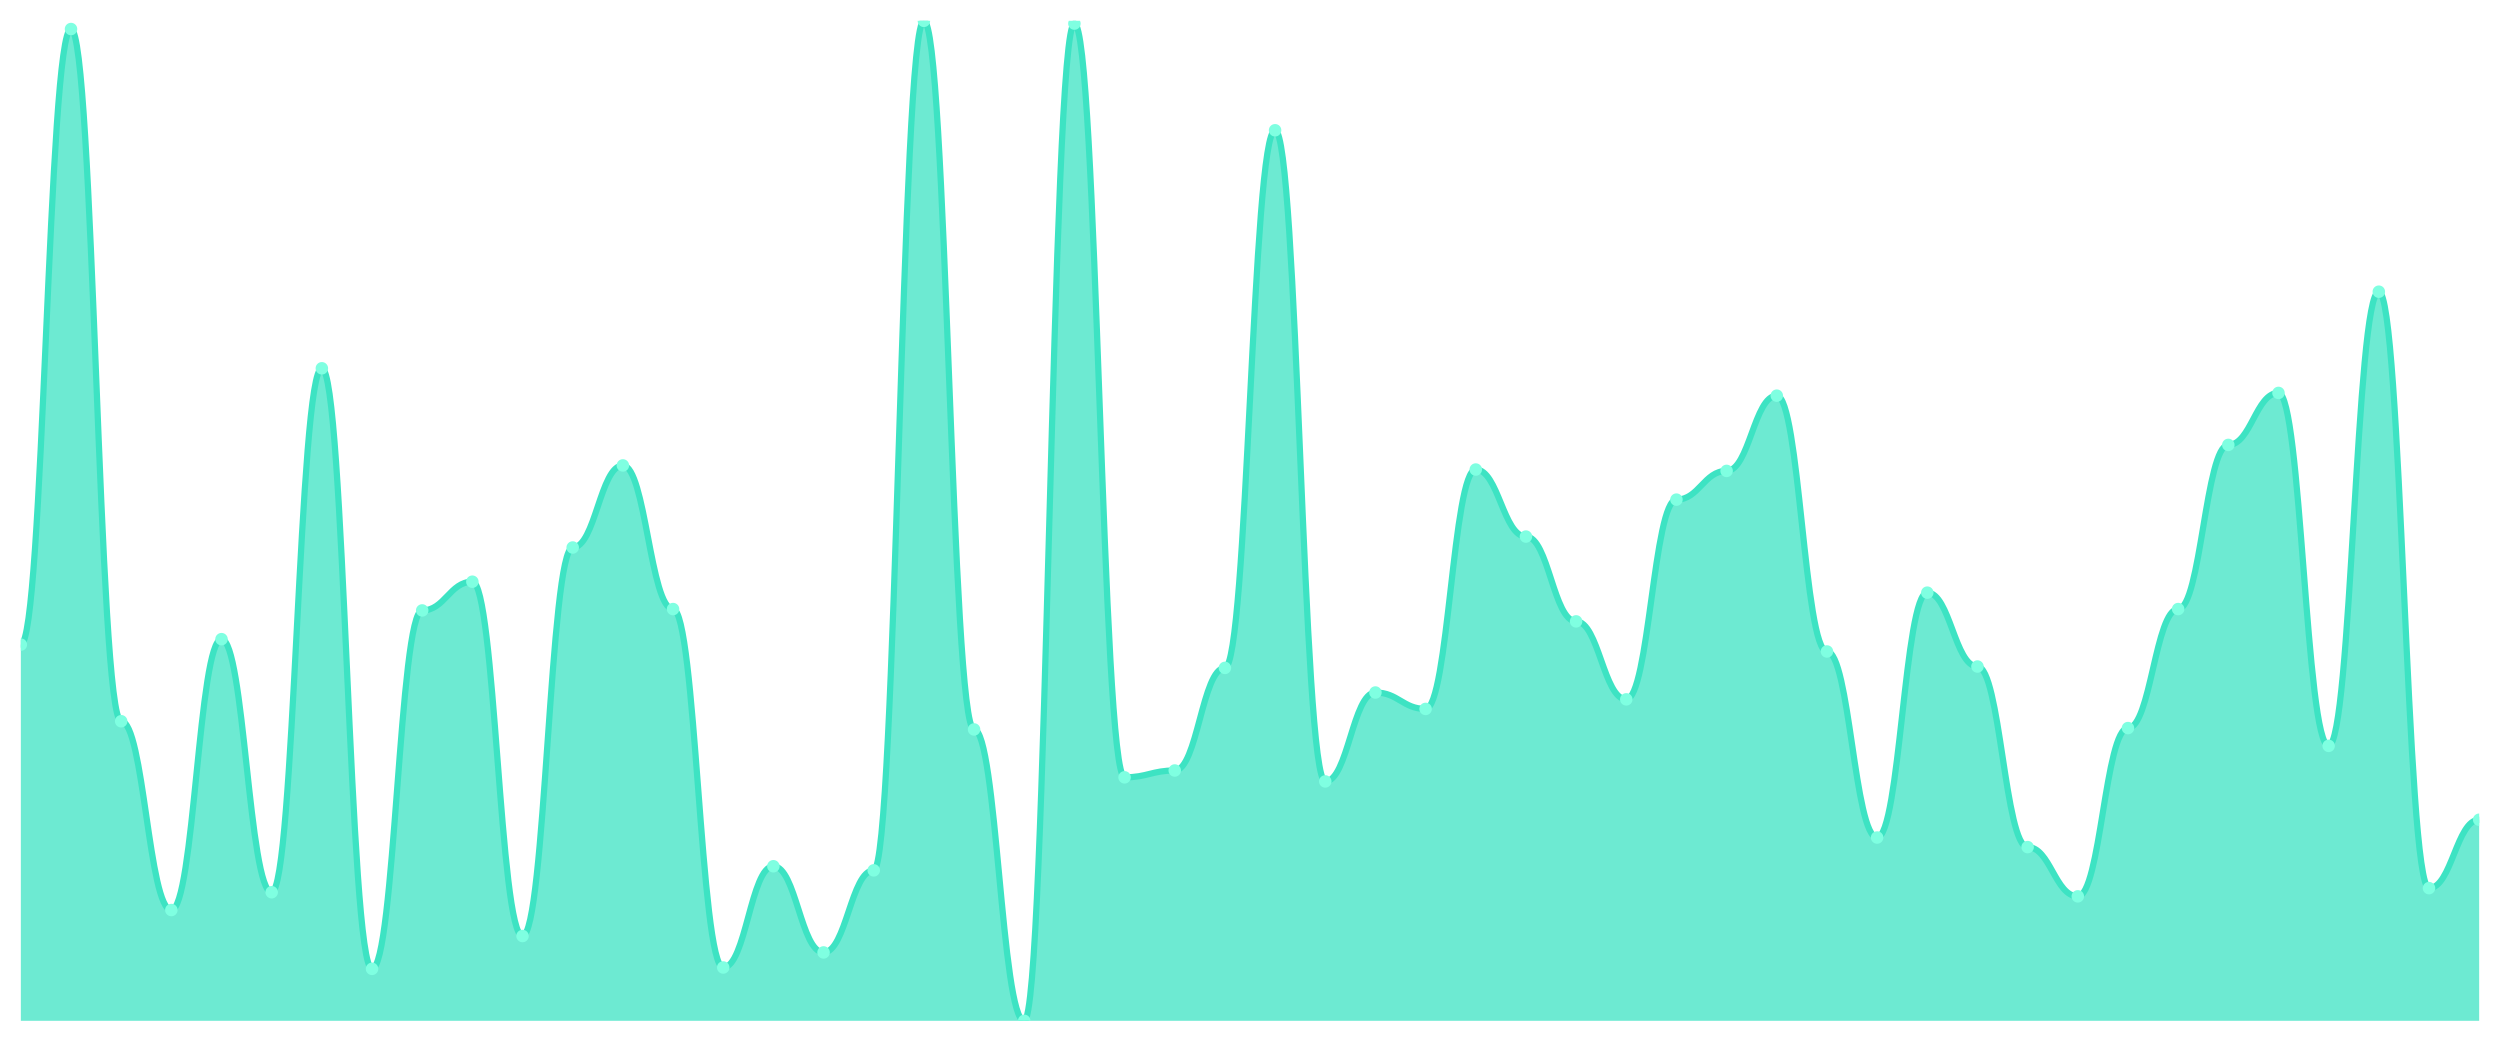
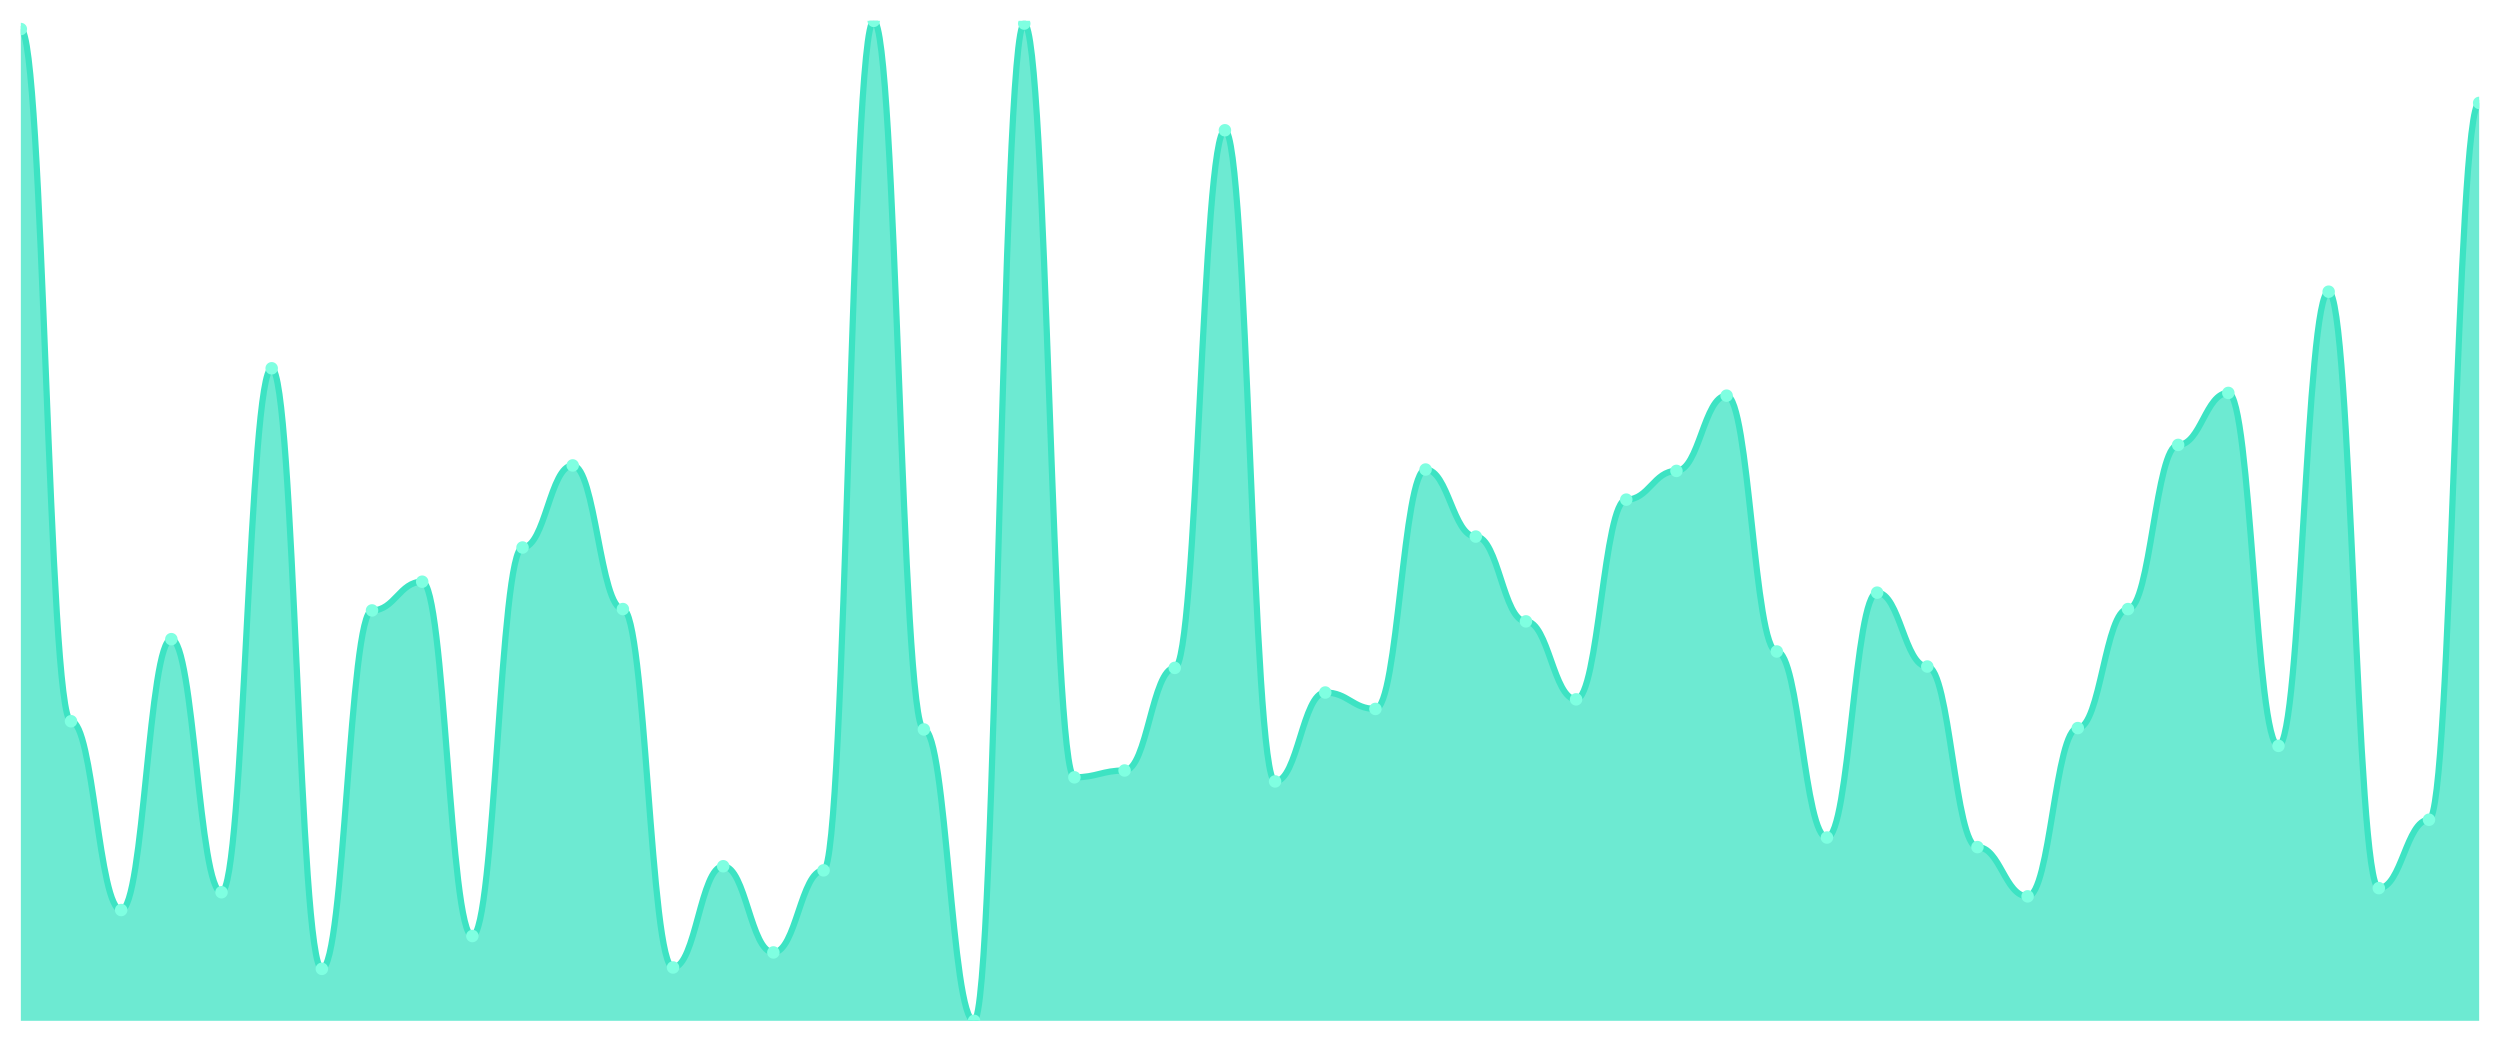
<svg xmlns="http://www.w3.org/2000/svg" viewBox="0 0 1200 500" width="1200" height="500">
  <defs>
    <clipPath id="c">
      <rect x="10" y="10" width="1180" height="480" />
    </clipPath>
  </defs>
  <rect width="1200" height="500" fill="none" />
  <g clip-path="url(#c)">
-     <path d="M 10,490 L 10,309.425 C 20.837,309.425 23.245,13.94 34.082,13.94 C 44.918,13.94 47.327,346.197 58.163,346.197 C 69,346.197 71.408,436.813 82.245,436.813 C 93.082,436.813 95.49,306.799 106.327,306.799 C 117.163,306.799 119.571,428.276 130.408,428.276 C 141.245,428.276 143.653,176.785 154.49,176.785 C 165.327,176.785 167.735,465.048 178.571,465.048 C 189.408,465.048 191.816,293.01 202.653,293.01 C 213.49,293.01 215.898,279.22 226.735,279.22 C 237.571,279.22 239.98,449.289 250.816,449.289 C 261.653,449.289 264.061,262.804 274.898,262.804 C 285.735,262.804 288.143,223.406 298.98,223.406 C 309.816,223.406 312.224,292.353 323.061,292.353 C 333.898,292.353 336.306,464.391 347.143,464.391 C 357.98,464.391 360.388,415.8 371.224,415.8 C 382.061,415.8 384.469,457.168 395.306,457.168 C 406.143,457.168 408.551,417.77 419.388,417.77 C 430.224,417.77 432.633,10 443.469,10 C 454.306,10 456.714,350.137 467.551,350.137 C 478.388,350.137 480.796,490 491.633,490 C 502.469,490 504.878,11.313 515.714,11.313 C 526.551,11.313 528.959,373.119 539.796,373.119 C 550.633,373.119 553.041,369.836 563.878,369.836 C 574.714,369.836 577.122,320.588 587.959,320.588 C 598.796,320.588 601.204,62.531 612.041,62.531 C 622.878,62.531 625.286,375.089 636.122,375.089 C 646.959,375.089 649.367,332.408 660.204,332.408 C 671.041,332.408 673.449,340.287 684.286,340.287 C 695.122,340.287 697.531,225.376 708.367,225.376 C 719.204,225.376 721.612,257.551 732.449,257.551 C 743.286,257.551 745.694,298.263 756.531,298.263 C 767.367,298.263 769.776,335.691 780.612,335.691 C 791.449,335.691 793.857,239.822 804.694,239.822 C 815.531,239.822 817.939,226.033 828.776,226.033 C 839.612,226.033 842.02,189.918 852.857,189.918 C 863.694,189.918 866.102,312.709 876.939,312.709 C 887.776,312.709 890.184,402.011 901.02,402.011 C 911.857,402.011 914.265,284.473 925.102,284.473 C 935.939,284.473 938.347,319.932 949.184,319.932 C 960.02,319.932 962.429,406.607 973.265,406.607 C 984.102,406.607 986.51,430.246 997.347,430.246 C 1008.184,430.246 1010.592,349.48 1021.429,349.48 C 1032.265,349.48 1034.673,292.353 1045.51,292.353 C 1056.347,292.353 1058.755,213.557 1069.592,213.557 C 1080.429,213.557 1082.837,188.605 1093.673,188.605 C 1104.51,188.605 1106.918,358.016 1117.755,358.016 C 1128.592,358.016 1131,140.014 1141.837,140.014 C 1152.673,140.014 1155.082,426.306 1165.918,426.306 C 1176.755,426.306 1179.163,393.475 1190,393.475 L 1190,490 Z" fill="rgba(61,227,195,0.75)" />
-     <path d="M 10,309.425 C 20.837,309.425 23.245,13.94 34.082,13.94 C 44.918,13.94 47.327,346.197 58.163,346.197 C 69,346.197 71.408,436.813 82.245,436.813 C 93.082,436.813 95.49,306.799 106.327,306.799 C 117.163,306.799 119.571,428.276 130.408,428.276 C 141.245,428.276 143.653,176.785 154.49,176.785 C 165.327,176.785 167.735,465.048 178.571,465.048 C 189.408,465.048 191.816,293.01 202.653,293.01 C 213.49,293.01 215.898,279.22 226.735,279.22 C 237.571,279.22 239.98,449.289 250.816,449.289 C 261.653,449.289 264.061,262.804 274.898,262.804 C 285.735,262.804 288.143,223.406 298.98,223.406 C 309.816,223.406 312.224,292.353 323.061,292.353 C 333.898,292.353 336.306,464.391 347.143,464.391 C 357.98,464.391 360.388,415.8 371.224,415.8 C 382.061,415.8 384.469,457.168 395.306,457.168 C 406.143,457.168 408.551,417.77 419.388,417.77 C 430.224,417.77 432.633,10 443.469,10 C 454.306,10 456.714,350.137 467.551,350.137 C 478.388,350.137 480.796,490 491.633,490 C 502.469,490 504.878,11.313 515.714,11.313 C 526.551,11.313 528.959,373.119 539.796,373.119 C 550.633,373.119 553.041,369.836 563.878,369.836 C 574.714,369.836 577.122,320.588 587.959,320.588 C 598.796,320.588 601.204,62.531 612.041,62.531 C 622.878,62.531 625.286,375.089 636.122,375.089 C 646.959,375.089 649.367,332.408 660.204,332.408 C 671.041,332.408 673.449,340.287 684.286,340.287 C 695.122,340.287 697.531,225.376 708.367,225.376 C 719.204,225.376 721.612,257.551 732.449,257.551 C 743.286,257.551 745.694,298.263 756.531,298.263 C 767.367,298.263 769.776,335.691 780.612,335.691 C 791.449,335.691 793.857,239.822 804.694,239.822 C 815.531,239.822 817.939,226.033 828.776,226.033 C 839.612,226.033 842.02,189.918 852.857,189.918 C 863.694,189.918 866.102,312.709 876.939,312.709 C 887.776,312.709 890.184,402.011 901.02,402.011 C 911.857,402.011 914.265,284.473 925.102,284.473 C 935.939,284.473 938.347,319.932 949.184,319.932 C 960.02,319.932 962.429,406.607 973.265,406.607 C 984.102,406.607 986.51,430.246 997.347,430.246 C 1008.184,430.246 1010.592,349.48 1021.429,349.48 C 1032.265,349.48 1034.673,292.353 1045.51,292.353 C 1056.347,292.353 1058.755,213.557 1069.592,213.557 C 1080.429,213.557 1082.837,188.605 1093.673,188.605 C 1104.51,188.605 1106.918,358.016 1117.755,358.016 C 1128.592,358.016 1131,140.014 1141.837,140.014 C 1152.673,140.014 1155.082,426.306 1165.918,426.306 C 1176.755,426.306 1179.163,393.475 1190,393.475" fill="none" stroke="#3de3c3" stroke-width="3" stroke-linecap="round" stroke-linejoin="round" />
-     <circle cx="10" cy="309.425" r="3" fill="#7fffe1" />
-     <circle cx="34.082" cy="13.94" r="3" fill="#7fffe1" />
-     <circle cx="58.163" cy="346.197" r="3" fill="#7fffe1" />
-     <circle cx="82.245" cy="436.813" r="3" fill="#7fffe1" />
-     <circle cx="106.327" cy="306.799" r="3" fill="#7fffe1" />
-     <circle cx="130.408" cy="428.276" r="3" fill="#7fffe1" />
-     <circle cx="154.49" cy="176.785" r="3" fill="#7fffe1" />
-     <circle cx="178.571" cy="465.048" r="3" fill="#7fffe1" />
-     <circle cx="202.653" cy="293.01" r="3" fill="#7fffe1" />
-     <circle cx="226.735" cy="279.22" r="3" fill="#7fffe1" />
-     <circle cx="250.816" cy="449.289" r="3" fill="#7fffe1" />
-     <circle cx="274.898" cy="262.804" r="3" fill="#7fffe1" />
-     <circle cx="298.98" cy="223.406" r="3" fill="#7fffe1" />
-     <circle cx="323.061" cy="292.353" r="3" fill="#7fffe1" />
-     <circle cx="347.143" cy="464.391" r="3" fill="#7fffe1" />
-     <circle cx="371.224" cy="415.8" r="3" fill="#7fffe1" />
-     <circle cx="395.306" cy="457.168" r="3" fill="#7fffe1" />
-     <circle cx="419.388" cy="417.77" r="3" fill="#7fffe1" />
-     <circle cx="443.469" cy="10" r="3" fill="#7fffe1" />
-     <circle cx="467.551" cy="350.137" r="3" fill="#7fffe1" />
-     <circle cx="491.633" cy="490" r="3" fill="#7fffe1" />
-     <circle cx="515.714" cy="11.313" r="3" fill="#7fffe1" />
-     <circle cx="539.796" cy="373.119" r="3" fill="#7fffe1" />
-     <circle cx="563.878" cy="369.836" r="3" fill="#7fffe1" />
-     <circle cx="587.959" cy="320.588" r="3" fill="#7fffe1" />
-     <circle cx="612.041" cy="62.531" r="3" fill="#7fffe1" />
-     <circle cx="636.122" cy="375.089" r="3" fill="#7fffe1" />
-     <circle cx="660.204" cy="332.408" r="3" fill="#7fffe1" />
-     <circle cx="684.286" cy="340.287" r="3" fill="#7fffe1" />
-     <circle cx="708.367" cy="225.376" r="3" fill="#7fffe1" />
-     <circle cx="732.449" cy="257.551" r="3" fill="#7fffe1" />
-     <circle cx="756.531" cy="298.263" r="3" fill="#7fffe1" />
-     <circle cx="780.612" cy="335.691" r="3" fill="#7fffe1" />
-     <circle cx="804.694" cy="239.822" r="3" fill="#7fffe1" />
-     <circle cx="828.776" cy="226.033" r="3" fill="#7fffe1" />
-     <circle cx="852.857" cy="189.918" r="3" fill="#7fffe1" />
-     <circle cx="876.939" cy="312.709" r="3" fill="#7fffe1" />
-     <circle cx="901.02" cy="402.011" r="3" fill="#7fffe1" />
-     <circle cx="925.102" cy="284.473" r="3" fill="#7fffe1" />
-     <circle cx="949.184" cy="319.932" r="3" fill="#7fffe1" />
-     <circle cx="973.265" cy="406.607" r="3" fill="#7fffe1" />
-     <circle cx="997.347" cy="430.246" r="3" fill="#7fffe1" />
-     <circle cx="1021.429" cy="349.48" r="3" fill="#7fffe1" />
-     <circle cx="1045.51" cy="292.353" r="3" fill="#7fffe1" />
-     <circle cx="1069.592" cy="213.557" r="3" fill="#7fffe1" />
-     <circle cx="1093.673" cy="188.605" r="3" fill="#7fffe1" />
-     <circle cx="1117.755" cy="358.016" r="3" fill="#7fffe1" />
-     <circle cx="1141.837" cy="140.014" r="3" fill="#7fffe1" />
-     <circle cx="1165.918" cy="426.306" r="3" fill="#7fffe1" />
-     <circle cx="1190" cy="393.475" r="3" fill="#7fffe1" />
+     <path d="M 10,490 L 10,13.94 C 20.837,13.94 23.245,346.197 34.082,346.197 C 44.918,346.197 47.327,436.813 58.163,436.813 C 69,436.813 71.408,306.799 82.245,306.799 C 93.082,306.799 95.49,428.276 106.327,428.276 C 117.163,428.276 119.571,176.785 130.408,176.785 C 141.245,176.785 143.653,465.048 154.49,465.048 C 165.327,465.048 167.735,293.01 178.571,293.01 C 189.408,293.01 191.816,279.22 202.653,279.22 C 213.49,279.22 215.898,449.289 226.735,449.289 C 237.571,449.289 239.98,262.804 250.816,262.804 C 261.653,262.804 264.061,223.406 274.898,223.406 C 285.735,223.406 288.143,292.353 298.98,292.353 C 309.816,292.353 312.224,464.391 323.061,464.391 C 333.898,464.391 336.306,415.8 347.143,415.8 C 357.98,415.8 360.388,457.168 371.224,457.168 C 382.061,457.168 384.469,417.77 395.306,417.77 C 406.143,417.77 408.551,10 419.388,10 C 430.224,10 432.633,350.137 443.469,350.137 C 454.306,350.137 456.714,490 467.551,490 C 478.388,490 480.796,11.313 491.633,11.313 C 502.469,11.313 504.878,373.119 515.714,373.119 C 526.551,373.119 528.959,369.836 539.796,369.836 C 550.633,369.836 553.041,320.588 563.878,320.588 C 574.714,320.588 577.122,62.531 587.959,62.531 C 598.796,62.531 601.204,375.089 612.041,375.089 C 622.878,375.089 625.286,332.408 636.122,332.408 C 646.959,332.408 649.367,340.287 660.204,340.287 C 671.041,340.287 673.449,225.376 684.286,225.376 C 695.122,225.376 697.531,257.551 708.367,257.551 C 719.204,257.551 721.612,298.263 732.449,298.263 C 743.286,298.263 745.694,335.691 756.531,335.691 C 767.367,335.691 769.776,239.822 780.612,239.822 C 791.449,239.822 793.857,226.033 804.694,226.033 C 815.531,226.033 817.939,189.918 828.776,189.918 C 839.612,189.918 842.02,312.709 852.857,312.709 C 863.694,312.709 866.102,402.011 876.939,402.011 C 887.776,402.011 890.184,284.473 901.02,284.473 C 911.857,284.473 914.265,319.932 925.102,319.932 C 935.939,319.932 938.347,406.607 949.184,406.607 C 960.02,406.607 962.429,430.246 973.265,430.246 C 984.102,430.246 986.51,349.48 997.347,349.48 C 1008.184,349.48 1010.592,292.353 1021.429,292.353 C 1032.265,292.353 1034.673,213.557 1045.51,213.557 C 1056.347,213.557 1058.755,188.605 1069.592,188.605 C 1080.429,188.605 1082.837,358.016 1093.673,358.016 C 1104.51,358.016 1106.918,140.014 1117.755,140.014 C 1128.592,140.014 1131,426.306 1141.837,426.306 C 1152.673,426.306 1155.082,393.475 1165.918,393.475 C 1176.755,393.475 1179.163,49.398 1190,49.398 L 1190,490 Z" fill="rgba(61,227,195,0.75)" />
+     <path d="M 10,13.94 C 20.837,13.94 23.245,346.197 34.082,346.197 C 44.918,346.197 47.327,436.813 58.163,436.813 C 69,436.813 71.408,306.799 82.245,306.799 C 93.082,306.799 95.49,428.276 106.327,428.276 C 117.163,428.276 119.571,176.785 130.408,176.785 C 141.245,176.785 143.653,465.048 154.49,465.048 C 165.327,465.048 167.735,293.01 178.571,293.01 C 189.408,293.01 191.816,279.22 202.653,279.22 C 213.49,279.22 215.898,449.289 226.735,449.289 C 237.571,449.289 239.98,262.804 250.816,262.804 C 261.653,262.804 264.061,223.406 274.898,223.406 C 285.735,223.406 288.143,292.353 298.98,292.353 C 309.816,292.353 312.224,464.391 323.061,464.391 C 333.898,464.391 336.306,415.8 347.143,415.8 C 357.98,415.8 360.388,457.168 371.224,457.168 C 382.061,457.168 384.469,417.77 395.306,417.77 C 406.143,417.77 408.551,10 419.388,10 C 430.224,10 432.633,350.137 443.469,350.137 C 454.306,350.137 456.714,490 467.551,490 C 478.388,490 480.796,11.313 491.633,11.313 C 502.469,11.313 504.878,373.119 515.714,373.119 C 526.551,373.119 528.959,369.836 539.796,369.836 C 550.633,369.836 553.041,320.588 563.878,320.588 C 574.714,320.588 577.122,62.531 587.959,62.531 C 598.796,62.531 601.204,375.089 612.041,375.089 C 622.878,375.089 625.286,332.408 636.122,332.408 C 646.959,332.408 649.367,340.287 660.204,340.287 C 671.041,340.287 673.449,225.376 684.286,225.376 C 695.122,225.376 697.531,257.551 708.367,257.551 C 719.204,257.551 721.612,298.263 732.449,298.263 C 743.286,298.263 745.694,335.691 756.531,335.691 C 767.367,335.691 769.776,239.822 780.612,239.822 C 791.449,239.822 793.857,226.033 804.694,226.033 C 815.531,226.033 817.939,189.918 828.776,189.918 C 839.612,189.918 842.02,312.709 852.857,312.709 C 863.694,312.709 866.102,402.011 876.939,402.011 C 887.776,402.011 890.184,284.473 901.02,284.473 C 911.857,284.473 914.265,319.932 925.102,319.932 C 935.939,319.932 938.347,406.607 949.184,406.607 C 960.02,406.607 962.429,430.246 973.265,430.246 C 984.102,430.246 986.51,349.48 997.347,349.48 C 1008.184,349.48 1010.592,292.353 1021.429,292.353 C 1032.265,292.353 1034.673,213.557 1045.51,213.557 C 1056.347,213.557 1058.755,188.605 1069.592,188.605 C 1080.429,188.605 1082.837,358.016 1093.673,358.016 C 1104.51,358.016 1106.918,140.014 1117.755,140.014 C 1128.592,140.014 1131,426.306 1141.837,426.306 C 1152.673,426.306 1155.082,393.475 1165.918,393.475 C 1176.755,393.475 1179.163,49.398 1190,49.398" fill="none" stroke="#3de3c3" stroke-width="3" stroke-linecap="round" stroke-linejoin="round" />
+     <circle cx="10" cy="13.94" r="3" fill="#7fffe1" />
+     <circle cx="34.082" cy="346.197" r="3" fill="#7fffe1" />
+     <circle cx="58.163" cy="436.813" r="3" fill="#7fffe1" />
+     <circle cx="82.245" cy="306.799" r="3" fill="#7fffe1" />
+     <circle cx="106.327" cy="428.276" r="3" fill="#7fffe1" />
+     <circle cx="130.408" cy="176.785" r="3" fill="#7fffe1" />
+     <circle cx="154.49" cy="465.048" r="3" fill="#7fffe1" />
+     <circle cx="178.571" cy="293.01" r="3" fill="#7fffe1" />
+     <circle cx="202.653" cy="279.22" r="3" fill="#7fffe1" />
+     <circle cx="226.735" cy="449.289" r="3" fill="#7fffe1" />
+     <circle cx="250.816" cy="262.804" r="3" fill="#7fffe1" />
+     <circle cx="274.898" cy="223.406" r="3" fill="#7fffe1" />
+     <circle cx="298.98" cy="292.353" r="3" fill="#7fffe1" />
+     <circle cx="323.061" cy="464.391" r="3" fill="#7fffe1" />
+     <circle cx="347.143" cy="415.8" r="3" fill="#7fffe1" />
+     <circle cx="371.224" cy="457.168" r="3" fill="#7fffe1" />
+     <circle cx="395.306" cy="417.77" r="3" fill="#7fffe1" />
+     <circle cx="419.388" cy="10" r="3" fill="#7fffe1" />
+     <circle cx="443.469" cy="350.137" r="3" fill="#7fffe1" />
+     <circle cx="467.551" cy="490" r="3" fill="#7fffe1" />
+     <circle cx="491.633" cy="11.313" r="3" fill="#7fffe1" />
+     <circle cx="515.714" cy="373.119" r="3" fill="#7fffe1" />
+     <circle cx="539.796" cy="369.836" r="3" fill="#7fffe1" />
+     <circle cx="563.878" cy="320.588" r="3" fill="#7fffe1" />
+     <circle cx="587.959" cy="62.531" r="3" fill="#7fffe1" />
+     <circle cx="612.041" cy="375.089" r="3" fill="#7fffe1" />
+     <circle cx="636.122" cy="332.408" r="3" fill="#7fffe1" />
+     <circle cx="660.204" cy="340.287" r="3" fill="#7fffe1" />
+     <circle cx="684.286" cy="225.376" r="3" fill="#7fffe1" />
+     <circle cx="708.367" cy="257.551" r="3" fill="#7fffe1" />
+     <circle cx="732.449" cy="298.263" r="3" fill="#7fffe1" />
+     <circle cx="756.531" cy="335.691" r="3" fill="#7fffe1" />
+     <circle cx="780.612" cy="239.822" r="3" fill="#7fffe1" />
+     <circle cx="804.694" cy="226.033" r="3" fill="#7fffe1" />
+     <circle cx="828.776" cy="189.918" r="3" fill="#7fffe1" />
+     <circle cx="852.857" cy="312.709" r="3" fill="#7fffe1" />
+     <circle cx="876.939" cy="402.011" r="3" fill="#7fffe1" />
+     <circle cx="901.02" cy="284.473" r="3" fill="#7fffe1" />
+     <circle cx="925.102" cy="319.932" r="3" fill="#7fffe1" />
+     <circle cx="949.184" cy="406.607" r="3" fill="#7fffe1" />
+     <circle cx="973.265" cy="430.246" r="3" fill="#7fffe1" />
+     <circle cx="997.347" cy="349.48" r="3" fill="#7fffe1" />
+     <circle cx="1021.429" cy="292.353" r="3" fill="#7fffe1" />
+     <circle cx="1045.51" cy="213.557" r="3" fill="#7fffe1" />
+     <circle cx="1069.592" cy="188.605" r="3" fill="#7fffe1" />
+     <circle cx="1093.673" cy="358.016" r="3" fill="#7fffe1" />
+     <circle cx="1117.755" cy="140.014" r="3" fill="#7fffe1" />
+     <circle cx="1141.837" cy="426.306" r="3" fill="#7fffe1" />
+     <circle cx="1165.918" cy="393.475" r="3" fill="#7fffe1" />
+     <circle cx="1190" cy="49.398" r="3" fill="#7fffe1" />
  </g>
</svg>
